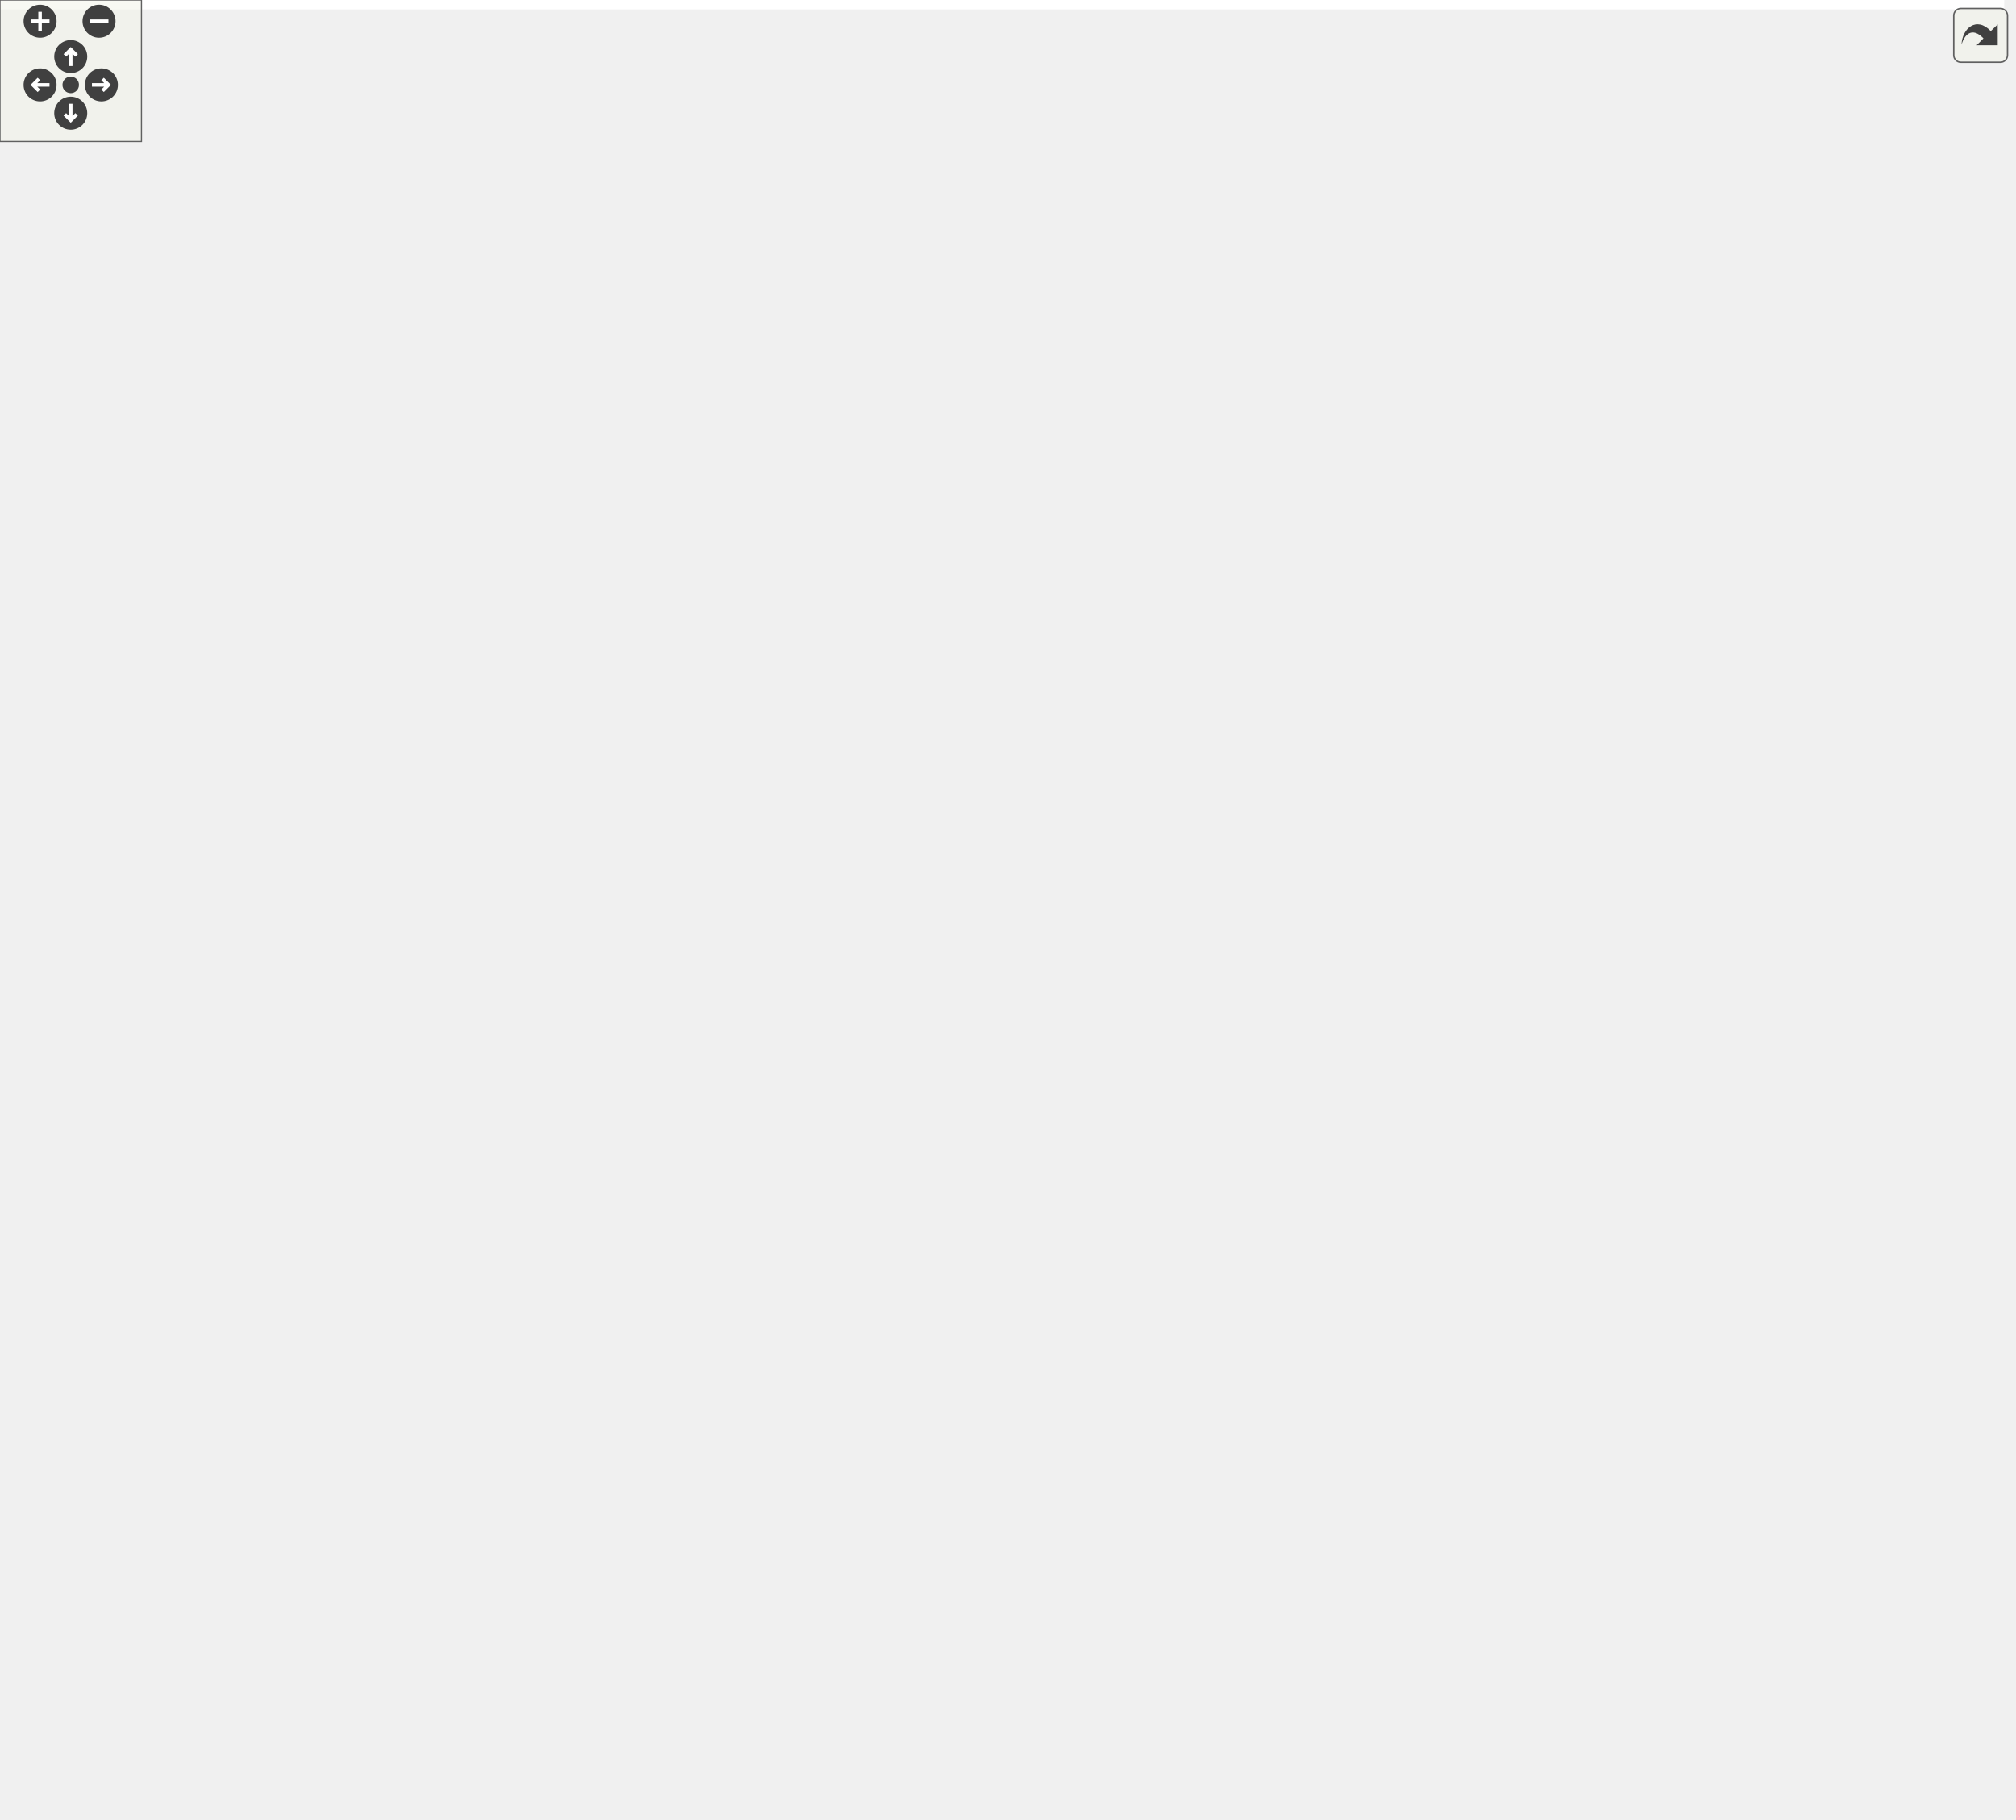
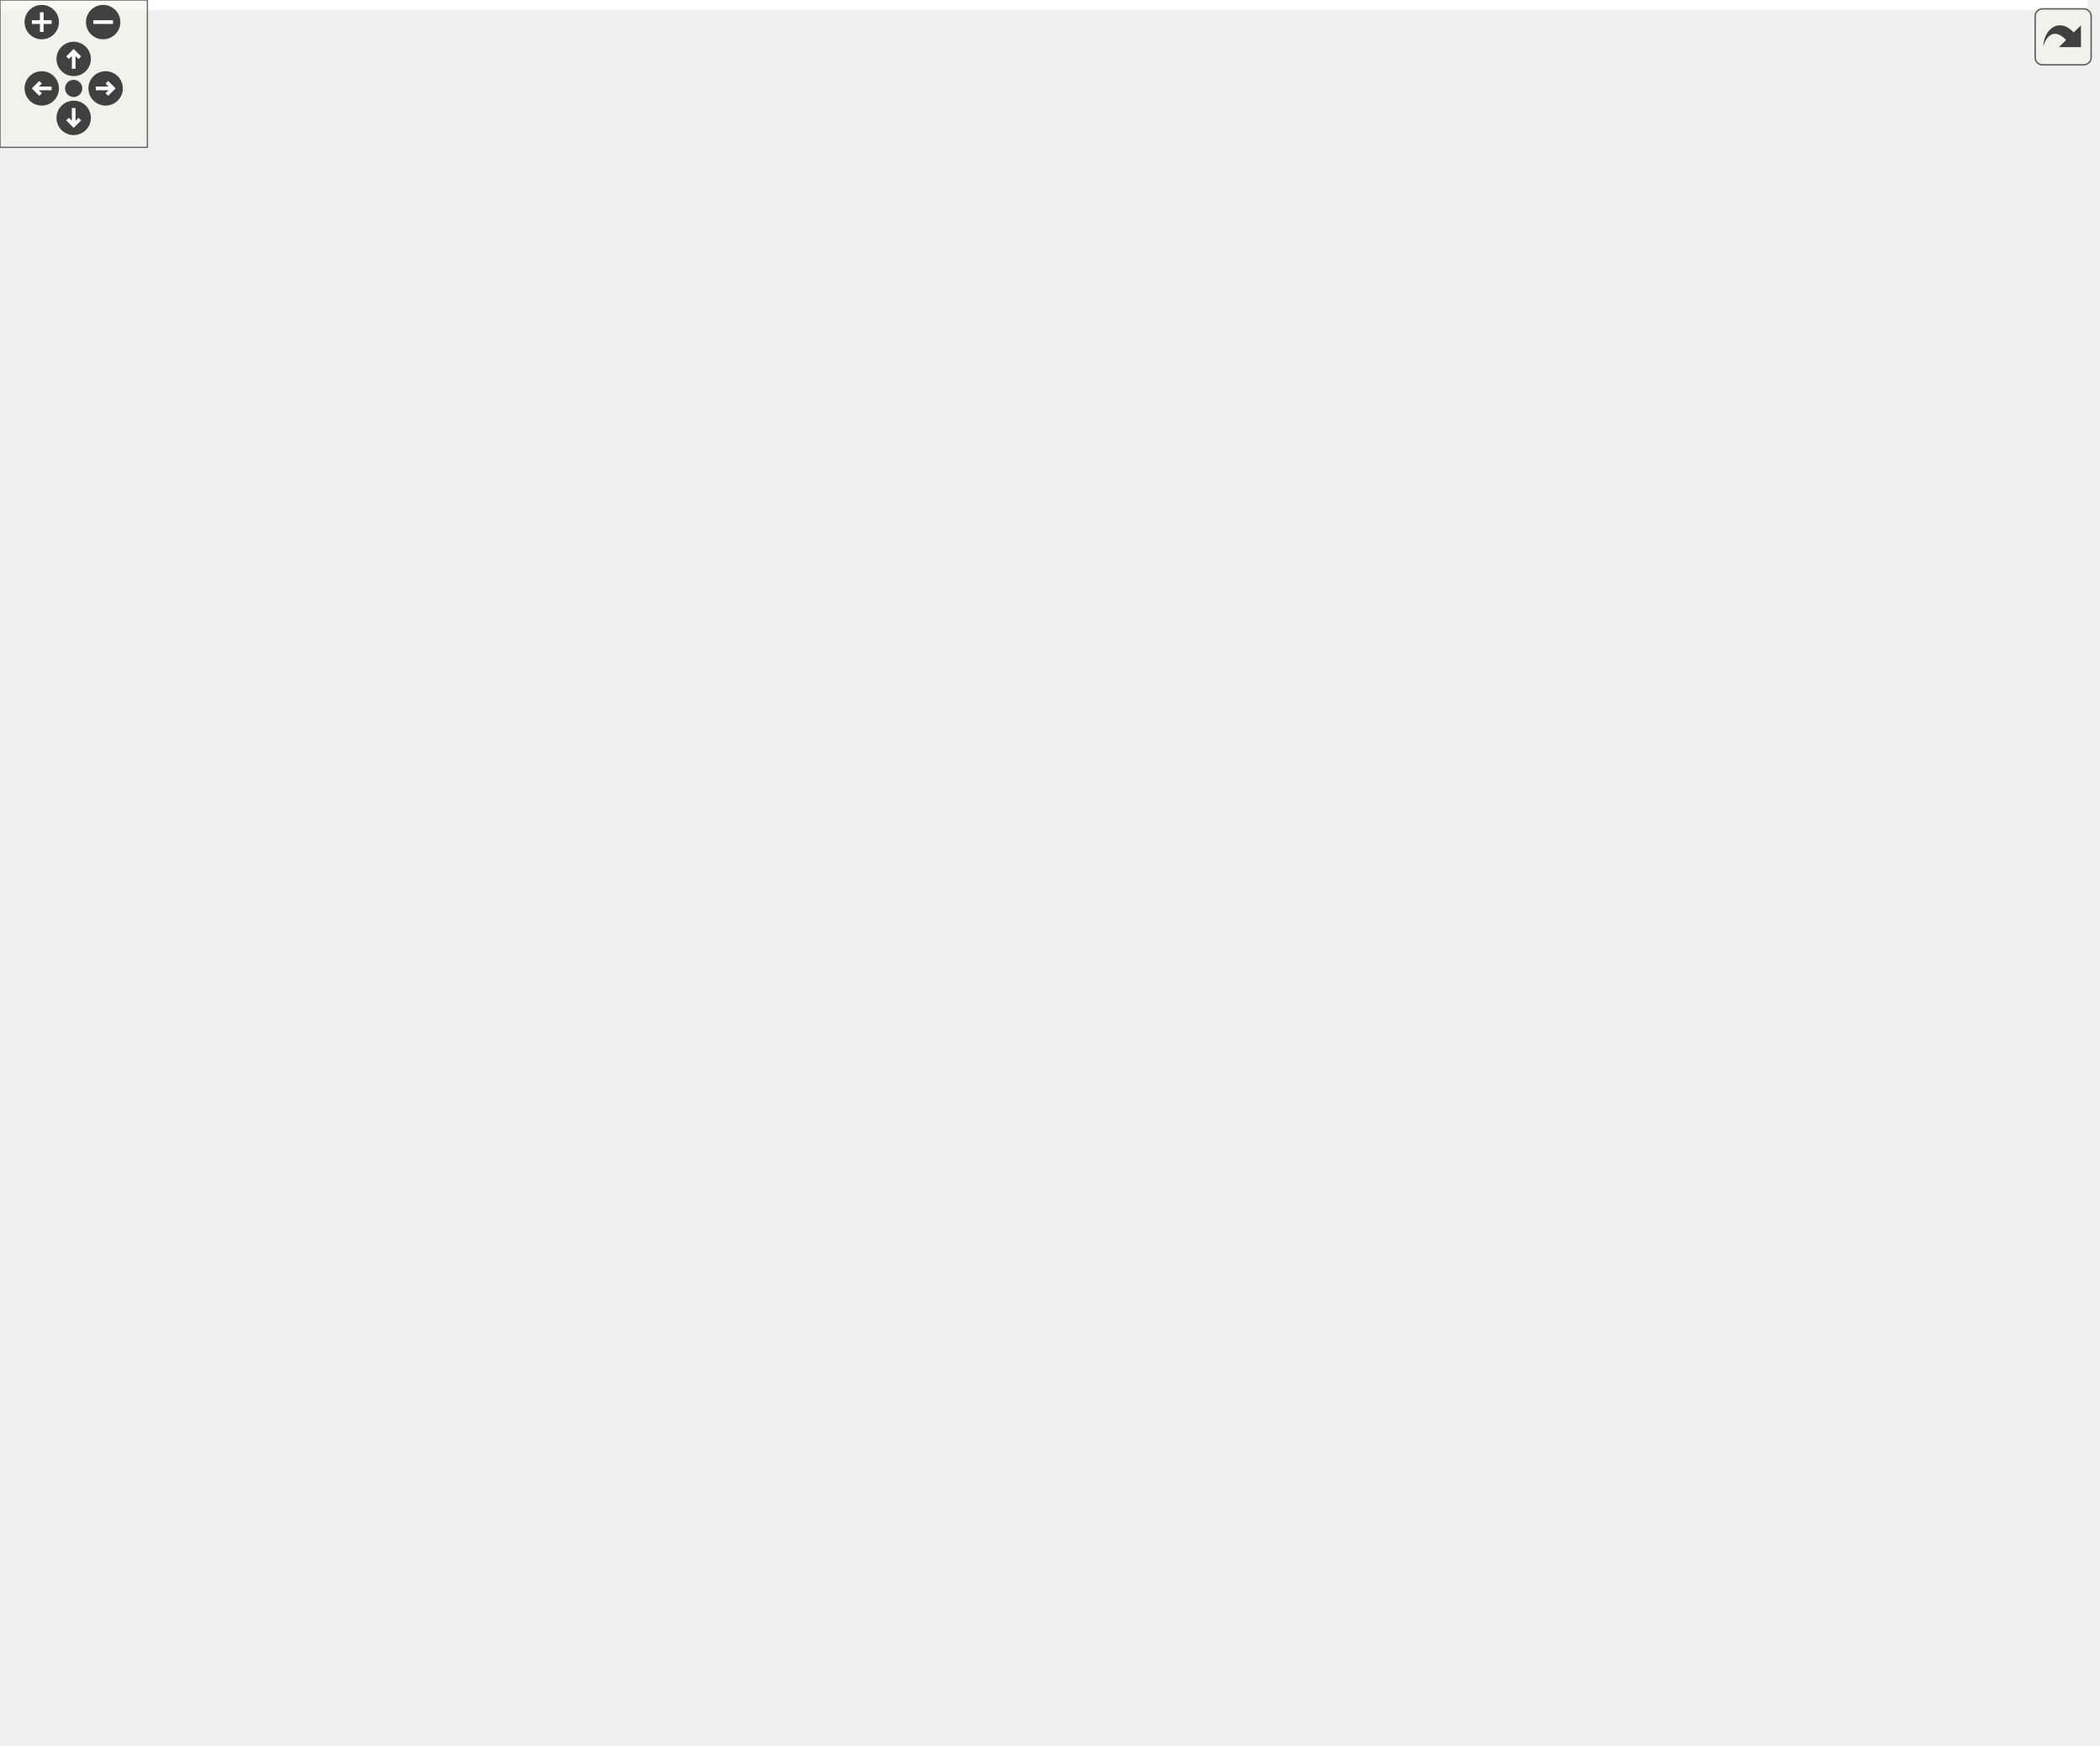
<svg xmlns="http://www.w3.org/2000/svg" xmlns:xlink="http://www.w3.org/1999/xlink" id="main" version="1.1" xml:space="preserve">
  <style type="text/css">
.edge:hover path { stroke: red; }
.edge:hover polygon { stroke: red; fill: red; }
</style>
  <defs>
    <circle id="rim" cx="0" cy="0" r="7" />
    <circle id="rim2" cx="0" cy="0" r="3.5" />
    <g id="zoomPlus">
      <use xlink:href="#rim" fill="#404040">
        <set attributeName="fill" to="#808080" begin="zoomplus.mouseover" end="zoomplus.mouseout" />
      </use>
      <path d="M-4,0h8M0,-4v8" fill="none" stroke="white" stroke-width="1.5" pointer-events="none" />
    </g>
    <g id="zoomMin">
      <use xlink:href="#rim" fill="#404040">
        <set attributeName="fill" to="#808080" begin="zoomminus.mouseover" end="zoomminus.mouseout" />
      </use>
      <path d="M-4,0h8" fill="none" stroke="white" stroke-width="1.5" pointer-events="none" />
    </g>
    <g id="dirArrow">
      <path fill="none" stroke="white" stroke-width="1.5" d="M0,-3.0v7 M-2.5,-0.5L0,-3.0L2.5,-0.5" />
    </g>
    <g id="resetDef">
      <use xlink:href="#rim2" fill="#404040">
        <set attributeName="fill" to="#808080" begin="reset.mouseover" end="reset.mouseout" />
      </use>
    </g>
  </defs>
  <svg id="graph" class="graph">
    <g id="viewport">
-       <polygon fill="white" stroke="transparent" points="-4,4 -4,-711 850,-711 850,4 -4,4" />
+       <polygon fill="white" stroke="transparent" points="-4,4 -4,-650 850,-650 850,4 -4,4" />
      <g id="node1" class="node">
        <g id="a_node1">
          <a xlink:title="Functions needed for advance()">
-             <polygon fill="#bfbfbf" stroke="black" points="0,-485.5 0,-526.5 140,-526.5 140,-485.5 0,-485.5" />
-             <text text-anchor="start" x="8" y="-514.5" font-family="Helvetica,sans-Serif" font-size="10.00">precice::cplscheme</text>
-             <text text-anchor="start" x="8" y="-503.5" font-family="Helvetica,sans-Serif" font-size="10.00">::ParallelCouplingScheme</text>
-             <text text-anchor="middle" x="70" y="-492.5" font-family="Helvetica,sans-Serif" font-size="10.00">::exchangeFirstData</text>
+             <polygon fill="#bfbfbf" stroke="black" points="0,-424.5 0,-465.5 140,-465.5 140,-424.5 0,-424.5" />
+             <text text-anchor="start" x="8" y="-453.5" font-family="Helvetica,sans-Serif" font-size="10.00">precice::cplscheme</text>
+             <text text-anchor="start" x="8" y="-442.5" font-family="Helvetica,sans-Serif" font-size="10.00">::ParallelCouplingScheme</text>
+             <text text-anchor="middle" x="70" y="-431.5" font-family="Helvetica,sans-Serif" font-size="10.00">::exchangeFirstData</text>
          </a>
        </g>
      </g>
      <g id="node2" class="node">
        <g id="a_node2">
          <a xlink:href="classprecice_1_1cplscheme_1_1BaseCouplingScheme.html#af880c679675d59efcf00b0b9fd984f6e" target="_top" xlink:title="Getter for _doesFirstStep.">
-             <polygon fill="white" stroke="black" points="193,-665.5 193,-706.5 321,-706.5 321,-665.5 193,-665.5" />
-             <text text-anchor="start" x="201" y="-694.5" font-family="Helvetica,sans-Serif" font-size="10.00">precice::cplscheme</text>
-             <text text-anchor="start" x="201" y="-683.5" font-family="Helvetica,sans-Serif" font-size="10.00">::BaseCouplingScheme</text>
-             <text text-anchor="middle" x="257" y="-672.5" font-family="Helvetica,sans-Serif" font-size="10.00">::doesFirstStep</text>
+             <polygon fill="white" stroke="black" points="193,-604.5 193,-645.5 321,-645.5 321,-604.5 193,-604.5" />
+             <text text-anchor="start" x="201" y="-633.5" font-family="Helvetica,sans-Serif" font-size="10.00">precice::cplscheme</text>
+             <text text-anchor="start" x="201" y="-622.5" font-family="Helvetica,sans-Serif" font-size="10.00">::BaseCouplingScheme</text>
+             <text text-anchor="middle" x="257" y="-611.5" font-family="Helvetica,sans-Serif" font-size="10.00">::doesFirstStep</text>
          </a>
        </g>
      </g>
      <g id="edge1" class="edge">
-         <path fill="none" stroke="midnightblue" d="M80.4,-526.68C95.94,-558.69 129.9,-620.26 176,-656 178.58,-658 181.31,-659.88 184.14,-661.64" />
-         <polygon fill="midnightblue" stroke="midnightblue" points="182.46,-664.71 192.89,-666.58 185.9,-658.62 182.46,-664.71" />
+         <path fill="none" stroke="midnightblue" d="M80.4,-465.68C95.94,-497.69 129.9,-559.26 176,-595 178.58,-597 181.31,-598.88 184.14,-600.64" />
+         <polygon fill="midnightblue" stroke="midnightblue" points="182.46,-603.71 192.89,-605.58 185.9,-597.62 182.46,-603.71" />
      </g>
      <g id="node3" class="node">
        <g id="a_node3">
          <a xlink:href="classprecice_1_1cplscheme_1_1BiCouplingScheme.html#ae90273efd5e7a1ba0b91b5e09fd971ac" target="_top" xlink:title=" ">
-             <polygon fill="white" stroke="black" points="197,-605.5 197,-646.5 317,-646.5 317,-605.5 197,-605.5" />
-             <text text-anchor="start" x="205" y="-634.5" font-family="Helvetica,sans-Serif" font-size="10.00">precice::cplscheme</text>
-             <text text-anchor="start" x="205" y="-623.5" font-family="Helvetica,sans-Serif" font-size="10.00">::BiCouplingScheme::</text>
-             <text text-anchor="middle" x="257" y="-612.5" font-family="Helvetica,sans-Serif" font-size="10.00">getM2N</text>
+             <polygon fill="white" stroke="black" points="197,-544.5 197,-585.5 317,-585.5 317,-544.5 197,-544.5" />
+             <text text-anchor="start" x="205" y="-573.5" font-family="Helvetica,sans-Serif" font-size="10.00">precice::cplscheme</text>
+             <text text-anchor="start" x="205" y="-562.5" font-family="Helvetica,sans-Serif" font-size="10.00">::BiCouplingScheme::</text>
+             <text text-anchor="middle" x="257" y="-551.5" font-family="Helvetica,sans-Serif" font-size="10.00">getM2N</text>
          </a>
        </g>
      </g>
      <g id="edge2" class="edge">
-         <path fill="none" stroke="midnightblue" d="M90.65,-526.61C110.59,-546.56 143.13,-576.58 176,-596 179.66,-598.16 183.51,-600.22 187.45,-602.17" />
-         <polygon fill="midnightblue" stroke="midnightblue" points="186.25,-605.46 196.79,-606.5 189.19,-599.11 186.25,-605.46" />
+         <path fill="none" stroke="midnightblue" d="M90.65,-465.61C110.59,-485.56 143.13,-515.58 176,-535 179.66,-537.16 183.51,-539.22 187.45,-541.17" />
+         <polygon fill="midnightblue" stroke="midnightblue" points="186.25,-544.46 196.79,-545.5 189.19,-538.11 186.25,-544.46" />
      </g>
      <g id="node4" class="node">
        <g id="a_node4">
          <a xlink:href="classprecice_1_1cplscheme_1_1BiCouplingScheme.html#ab66e411f621d13312e3728404cc42eb8" target="_top" xlink:title="Returns all data to be received.">
-             <polygon fill="white" stroke="black" points="197,-545.5 197,-586.5 317,-586.5 317,-545.5 197,-545.5" />
-             <text text-anchor="start" x="205" y="-574.5" font-family="Helvetica,sans-Serif" font-size="10.00">precice::cplscheme</text>
-             <text text-anchor="start" x="205" y="-563.5" font-family="Helvetica,sans-Serif" font-size="10.00">::BiCouplingScheme::</text>
-             <text text-anchor="middle" x="257" y="-552.5" font-family="Helvetica,sans-Serif" font-size="10.00">getReceiveData</text>
+             <polygon fill="white" stroke="black" points="197,-484.5 197,-525.5 317,-525.5 317,-484.5 197,-484.5" />
+             <text text-anchor="start" x="205" y="-513.5" font-family="Helvetica,sans-Serif" font-size="10.00">precice::cplscheme</text>
+             <text text-anchor="start" x="205" y="-502.5" font-family="Helvetica,sans-Serif" font-size="10.00">::BiCouplingScheme::</text>
+             <text text-anchor="middle" x="257" y="-491.5" font-family="Helvetica,sans-Serif" font-size="10.00">getReceiveData</text>
          </a>
        </g>
      </g>
      <g id="edge3" class="edge">
-         <path fill="none" stroke="midnightblue" d="M134.41,-526.56C151.28,-532.04 169.6,-537.98 186.77,-543.55" />
-         <polygon fill="midnightblue" stroke="midnightblue" points="186.13,-547.02 196.72,-546.78 188.29,-540.36 186.13,-547.02" />
+         <path fill="none" stroke="midnightblue" d="M134.41,-465.56C151.28,-471.04 169.6,-476.98 186.77,-482.55" />
+         <polygon fill="midnightblue" stroke="midnightblue" points="186.13,-486.02 196.72,-485.78 188.29,-479.36 186.13,-486.02" />
      </g>
      <g id="node5" class="node">
        <g id="a_node5">
          <a xlink:href="classprecice_1_1cplscheme_1_1BiCouplingScheme.html#a53be61eb89bfff98ada4a33c3ba00545" target="_top" xlink:title="Returns all data to be sent.">
-             <polygon fill="white" stroke="black" points="197,-485.5 197,-526.5 317,-526.5 317,-485.5 197,-485.5" />
-             <text text-anchor="start" x="205" y="-514.5" font-family="Helvetica,sans-Serif" font-size="10.00">precice::cplscheme</text>
-             <text text-anchor="start" x="205" y="-503.5" font-family="Helvetica,sans-Serif" font-size="10.00">::BiCouplingScheme::</text>
-             <text text-anchor="middle" x="257" y="-492.5" font-family="Helvetica,sans-Serif" font-size="10.00">getSendData</text>
+             <polygon fill="white" stroke="black" points="197,-424.5 197,-465.5 317,-465.5 317,-424.5 197,-424.5" />
+             <text text-anchor="start" x="205" y="-453.5" font-family="Helvetica,sans-Serif" font-size="10.00">precice::cplscheme</text>
+             <text text-anchor="start" x="205" y="-442.5" font-family="Helvetica,sans-Serif" font-size="10.00">::BiCouplingScheme::</text>
+             <text text-anchor="middle" x="257" y="-431.5" font-family="Helvetica,sans-Serif" font-size="10.00">getSendData</text>
          </a>
        </g>
      </g>
      <g id="edge4" class="edge">
-         <path fill="none" stroke="midnightblue" d="M140.15,-506C155.33,-506 171.4,-506 186.59,-506" />
-         <polygon fill="midnightblue" stroke="midnightblue" points="186.94,-509.5 196.94,-506 186.94,-502.5 186.94,-509.5" />
+         <path fill="none" stroke="midnightblue" d="M140.15,-445C155.33,-445 171.4,-445 186.59,-445" />
+         <polygon fill="midnightblue" stroke="midnightblue" points="186.94,-448.5 196.94,-445 186.94,-441.5 186.94,-448.5" />
      </g>
      <g id="node6" class="node">
        <g id="a_node6">
          <a xlink:href="classprecice_1_1cplscheme_1_1BaseCouplingScheme.html#a3153d22622f9abe534cef5fb0fb299dc" target="_top" xlink:title="Used to set flag after data has been received using receiveData().">
-             <polygon fill="white" stroke="black" points="176,-425.5 176,-466.5 338,-466.5 338,-425.5 176,-425.5" />
-             <text text-anchor="start" x="184" y="-454.5" font-family="Helvetica,sans-Serif" font-size="10.00">precice::cplscheme</text>
-             <text text-anchor="start" x="184" y="-443.5" font-family="Helvetica,sans-Serif" font-size="10.00">::BaseCouplingScheme</text>
-             <text text-anchor="middle" x="257" y="-432.5" font-family="Helvetica,sans-Serif" font-size="10.00">::notifyDataHasBeenReceived</text>
+             <polygon fill="white" stroke="black" points="176,-364.5 176,-405.5 338,-405.5 338,-364.5 176,-364.5" />
+             <text text-anchor="start" x="184" y="-393.5" font-family="Helvetica,sans-Serif" font-size="10.00">precice::cplscheme</text>
+             <text text-anchor="start" x="184" y="-382.5" font-family="Helvetica,sans-Serif" font-size="10.00">::BaseCouplingScheme</text>
+             <text text-anchor="middle" x="257" y="-371.5" font-family="Helvetica,sans-Serif" font-size="10.00">::notifyDataHasBeenReceived</text>
          </a>
        </g>
      </g>
      <g id="edge5" class="edge">
-         <path fill="none" stroke="midnightblue" d="M134.41,-485.44C150,-480.38 166.82,-474.92 182.83,-469.73" />
-         <polygon fill="midnightblue" stroke="midnightblue" points="184.24,-472.95 192.68,-466.54 182.08,-466.29 184.24,-472.95" />
+         <path fill="none" stroke="midnightblue" d="M134.41,-424.44C150,-419.38 166.82,-413.92 182.83,-408.73" />
+         <polygon fill="midnightblue" stroke="midnightblue" points="184.24,-411.95 192.68,-405.54 182.08,-405.29 184.24,-411.95" />
      </g>
      <g id="node7" class="node">
        <g id="a_node7">
          <a xlink:href="classprecice_1_1cplscheme_1_1BaseCouplingScheme.html#af690c8d4e0f11e52fc7b9ca1fe098229" target="_top" xlink:title="Receives data receiveDataIDs given in mapCouplingData with communication.">
-             <polygon fill="white" stroke="black" points="193,-145.5 193,-186.5 321,-186.5 321,-145.5 193,-145.5" />
-             <text text-anchor="start" x="201" y="-174.5" font-family="Helvetica,sans-Serif" font-size="10.00">precice::cplscheme</text>
-             <text text-anchor="start" x="201" y="-163.5" font-family="Helvetica,sans-Serif" font-size="10.00">::BaseCouplingScheme</text>
-             <text text-anchor="middle" x="257" y="-152.5" font-family="Helvetica,sans-Serif" font-size="10.00">::receiveData</text>
+             <polygon fill="white" stroke="black" points="193,-304.5 193,-345.5 321,-345.5 321,-304.5 193,-304.5" />
+             <text text-anchor="start" x="201" y="-333.5" font-family="Helvetica,sans-Serif" font-size="10.00">precice::cplscheme</text>
+             <text text-anchor="start" x="201" y="-322.5" font-family="Helvetica,sans-Serif" font-size="10.00">::BaseCouplingScheme</text>
+             <text text-anchor="middle" x="257" y="-311.5" font-family="Helvetica,sans-Serif" font-size="10.00">::receiveData</text>
          </a>
        </g>
      </g>
      <g id="edge6" class="edge">
-         <path fill="none" stroke="midnightblue" d="M82.16,-485.5C113.64,-427.63 203.28,-262.89 240.01,-195.39" />
-         <polygon fill="midnightblue" stroke="midnightblue" points="243.12,-196.99 244.83,-186.53 236.98,-193.64 243.12,-196.99" />
-       </g>
-       <g id="node14" class="node">
-         <g id="a_node14">
+         <path fill="none" stroke="midnightblue" d="M90.65,-424.39C110.59,-404.44 143.13,-374.42 176,-355 178.96,-353.25 182.05,-351.57 185.2,-349.96" />
+         <polygon fill="midnightblue" stroke="midnightblue" points="186.75,-353.1 194.26,-345.62 183.73,-346.79 186.75,-353.1" />
+       </g>
+       <g id="node13" class="node">
+         <g id="a_node13">
          <a xlink:href="classprecice_1_1cplscheme_1_1BaseCouplingScheme.html#a3aa71af66bf740fa8d9182b47db7dac3" target="_top" xlink:title="Sends data sendDataIDs given in mapCouplingData with communication.">
-             <polygon fill="white" stroke="black" points="193,-365.5 193,-406.5 321,-406.5 321,-365.5 193,-365.5" />
-             <text text-anchor="start" x="201" y="-394.5" font-family="Helvetica,sans-Serif" font-size="10.00">precice::cplscheme</text>
-             <text text-anchor="start" x="201" y="-383.5" font-family="Helvetica,sans-Serif" font-size="10.00">::BaseCouplingScheme</text>
-             <text text-anchor="middle" x="257" y="-372.5" font-family="Helvetica,sans-Serif" font-size="10.00">::sendData</text>
-           </a>
-         </g>
-       </g>
-       <g id="edge15" class="edge">
-         <path fill="none" stroke="midnightblue" d="M90.65,-485.39C110.59,-465.44 143.13,-435.42 176,-416 178.96,-414.25 182.05,-412.57 185.2,-410.96" />
-         <polygon fill="midnightblue" stroke="midnightblue" points="186.75,-414.1 194.26,-406.62 183.73,-407.79 186.75,-414.1" />
+             <polygon fill="white" stroke="black" points="193,-109.5 193,-150.5 321,-150.5 321,-109.5 193,-109.5" />
+             <text text-anchor="start" x="201" y="-138.5" font-family="Helvetica,sans-Serif" font-size="10.00">precice::cplscheme</text>
+             <text text-anchor="start" x="201" y="-127.5" font-family="Helvetica,sans-Serif" font-size="10.00">::BaseCouplingScheme</text>
+             <text text-anchor="middle" x="257" y="-116.5" font-family="Helvetica,sans-Serif" font-size="10.00">::sendData</text>
+           </a>
+         </g>
+       </g>
+       <g id="edge14" class="edge">
+         <path fill="none" stroke="midnightblue" d="M83.14,-424.33C115.09,-369.93 201.6,-222.62 238.71,-159.44" />
+         <polygon fill="midnightblue" stroke="midnightblue" points="241.77,-161.14 243.82,-150.74 235.73,-157.59 241.77,-161.14" />
      </g>
      <g id="node8" class="node">
        <g id="a_node8">
          <a xlink:href="namespaceprecice_1_1detail.html#adede399b4b92eea01face616a0cc7051" target="_top" xlink:title=" ">
-             <polygon fill="white" stroke="black" points="733,-327.5 733,-346.5 846,-346.5 846,-327.5 733,-327.5" />
-             <text text-anchor="middle" x="789.5" y="-334.5" font-family="Helvetica,sans-Serif" font-size="10.00">precice::detail::data</text>
+             <polygon fill="white" stroke="black" points="733,-278.5 733,-297.5 846,-297.5 846,-278.5 733,-278.5" />
+             <text text-anchor="middle" x="789.5" y="-285.5" font-family="Helvetica,sans-Serif" font-size="10.00">precice::detail::data</text>
          </a>
        </g>
      </g>
      <g id="edge7" class="edge">
-         <path fill="none" stroke="midnightblue" d="M321.02,-171.07C434.62,-180.61 664.96,-201.88 697,-220 737.4,-242.85 766.23,-291.41 779.78,-318.23" />
-         <polygon fill="midnightblue" stroke="midnightblue" points="776.69,-319.89 784.22,-327.35 782.99,-316.82 776.69,-319.89" />
+         <path fill="none" stroke="midnightblue" d="M321.06,-344.49C327.05,-347.55 332.82,-351.04 338,-355 359.75,-371.63 349.63,-392.52 374,-405 501.89,-470.51 568.59,-455.48 697,-391 734.57,-372.13 763.69,-330.61 778.25,-306.45" />
+         <polygon fill="midnightblue" stroke="midnightblue" points="781.42,-307.95 783.42,-297.55 775.37,-304.43 781.42,-307.95" />
      </g>
      <g id="node9" class="node">
        <g id="a_node9">
          <a xlink:href="classprecice_1_1com_1_1serialize_1_1SerializedStamples.html#a914cc916961f26874b078f45ce01e6f5" target="_top" xlink:title="Create SerializedStamples with allocated buffers according to size of CouplingData.">
-             <polygon fill="white" stroke="black" points="377.5,-219 377.5,-249 531.5,-249 531.5,-219 377.5,-219" />
-             <text text-anchor="start" x="385.5" y="-237" font-family="Helvetica,sans-Serif" font-size="10.00">precice::com::serialize</text>
-             <text text-anchor="middle" x="454.5" y="-226" font-family="Helvetica,sans-Serif" font-size="10.00">::SerializedStamples::empty</text>
+             <polygon fill="white" stroke="black" points="377.5,-365 377.5,-395 531.5,-395 531.5,-365 377.5,-365" />
+             <text text-anchor="start" x="385.5" y="-383" font-family="Helvetica,sans-Serif" font-size="10.00">precice::com::serialize</text>
+             <text text-anchor="middle" x="454.5" y="-372" font-family="Helvetica,sans-Serif" font-size="10.00">::SerializedStamples::empty</text>
          </a>
        </g>
      </g>
      <g id="edge8" class="edge">
-         <path fill="none" stroke="midnightblue" d="M317.19,-186.59C343.79,-195.84 374.94,-206.68 400.74,-215.65" />
-         <polygon fill="midnightblue" stroke="midnightblue" points="399.75,-219.01 410.35,-218.99 402.05,-212.4 399.75,-219.01" />
+         <path fill="none" stroke="midnightblue" d="M321.2,-342.78C343.36,-349.01 368.23,-356.01 390.38,-362.24" />
+         <polygon fill="midnightblue" stroke="midnightblue" points="389.45,-365.62 400.02,-364.95 391.34,-358.88 389.45,-365.62" />
      </g>
      <g id="node11" class="node">
        <g id="a_node11">
-           <a xlink:href="classprecice_1_1cplscheme_1_1BaseCouplingScheme.html#a6c37c619f364581226635cdca7d39e4b" target="_top" xlink:title="getter for _time">
-             <polygon fill="white" stroke="black" points="390.5,-60.5 390.5,-101.5 518.5,-101.5 518.5,-60.5 390.5,-60.5" />
-             <text text-anchor="start" x="398.5" y="-89.5" font-family="Helvetica,sans-Serif" font-size="10.00">precice::cplscheme</text>
-             <text text-anchor="start" x="398.5" y="-78.5" font-family="Helvetica,sans-Serif" font-size="10.00">::BaseCouplingScheme</text>
-             <text text-anchor="middle" x="454.5" y="-67.5" font-family="Helvetica,sans-Serif" font-size="10.00">::getTime</text>
+           <a xlink:href="classprecice_1_1cplscheme_1_1BaseCouplingScheme.html#a83379ed90469cb7710fff88ff52269ac" target="_top" xlink:title=" ">
+             <polygon fill="white" stroke="black" points="374,-304.5 374,-345.5 535,-345.5 535,-304.5 374,-304.5" />
+             <text text-anchor="start" x="382" y="-333.5" font-family="Helvetica,sans-Serif" font-size="10.00">precice::cplscheme</text>
+             <text text-anchor="start" x="382" y="-322.5" font-family="Helvetica,sans-Serif" font-size="10.00">::BaseCouplingScheme</text>
+             <text text-anchor="middle" x="454.5" y="-311.5" font-family="Helvetica,sans-Serif" font-size="10.00">::receiveNumberOfTimeSteps</text>
          </a>
        </g>
      </g>
      <g id="edge12" class="edge">
-         <path fill="none" stroke="midnightblue" d="M299.24,-145.44C321.23,-134.73 348.87,-121.68 374,-111 378.43,-109.12 383.03,-107.22 387.68,-105.36" />
-         <polygon fill="midnightblue" stroke="midnightblue" points="389.23,-108.51 397.24,-101.57 386.66,-102 389.23,-108.51" />
+         <path fill="none" stroke="midnightblue" d="M321.2,-325C334.67,-325 349.14,-325 363.39,-325" />
+         <polygon fill="midnightblue" stroke="midnightblue" points="363.71,-328.5 373.71,-325 363.71,-321.5 363.71,-328.5" />
      </g>
      <g id="node12" class="node">
        <g id="a_node12">
-           <a xlink:href="classprecice_1_1cplscheme_1_1BaseCouplingScheme.html#a83379ed90469cb7710fff88ff52269ac" target="_top" xlink:title=" ">
-             <polygon fill="white" stroke="black" points="374,-0.5 374,-41.5 535,-41.5 535,-0.5 374,-0.5" />
-             <text text-anchor="start" x="382" y="-29.5" font-family="Helvetica,sans-Serif" font-size="10.00">precice::cplscheme</text>
-             <text text-anchor="start" x="382" y="-18.5" font-family="Helvetica,sans-Serif" font-size="10.00">::BaseCouplingScheme</text>
-             <text text-anchor="middle" x="454.5" y="-7.5" font-family="Helvetica,sans-Serif" font-size="10.00">::receiveNumberOfTimeSteps</text>
+           <a xlink:href="classprecice_1_1cplscheme_1_1BaseCouplingScheme.html#a700bef351e463eb84836538fd91f16b3" target="_top" xlink:title=" ">
+             <polygon fill="white" stroke="black" points="390.5,-244.5 390.5,-285.5 518.5,-285.5 518.5,-244.5 390.5,-244.5" />
+             <text text-anchor="start" x="398.5" y="-273.5" font-family="Helvetica,sans-Serif" font-size="10.00">precice::cplscheme</text>
+             <text text-anchor="start" x="398.5" y="-262.5" font-family="Helvetica,sans-Serif" font-size="10.00">::BaseCouplingScheme</text>
+             <text text-anchor="middle" x="454.5" y="-251.5" font-family="Helvetica,sans-Serif" font-size="10.00">::receiveTimes</text>
          </a>
        </g>
      </g>
      <g id="edge13" class="edge">
-         <path fill="none" stroke="midnightblue" d="M274.02,-145.49C294.7,-120.21 332.96,-77.36 374,-51 376.59,-49.34 379.28,-47.75 382.04,-46.23" />
-         <polygon fill="midnightblue" stroke="midnightblue" points="383.75,-49.29 391.06,-41.63 380.56,-43.06 383.75,-49.29" />
-       </g>
-       <g id="node13" class="node">
-         <g id="a_node13">
-           <a xlink:href="classprecice_1_1cplscheme_1_1BaseCouplingScheme.html#a700bef351e463eb84836538fd91f16b3" target="_top" xlink:title=" ">
-             <polygon fill="white" stroke="black" points="390.5,-120.5 390.5,-161.5 518.5,-161.5 518.5,-120.5 390.5,-120.5" />
-             <text text-anchor="start" x="398.5" y="-149.5" font-family="Helvetica,sans-Serif" font-size="10.00">precice::cplscheme</text>
-             <text text-anchor="start" x="398.5" y="-138.5" font-family="Helvetica,sans-Serif" font-size="10.00">::BaseCouplingScheme</text>
-             <text text-anchor="middle" x="454.5" y="-127.5" font-family="Helvetica,sans-Serif" font-size="10.00">::receiveTimes</text>
-           </a>
-         </g>
-       </g>
-       <g id="edge14" class="edge">
-         <path fill="none" stroke="midnightblue" d="M321.2,-157.92C340.01,-155.51 360.78,-152.86 380.18,-150.38" />
-         <polygon fill="midnightblue" stroke="midnightblue" points="380.7,-153.84 390.18,-149.1 379.82,-146.89 380.7,-153.84" />
+         <path fill="none" stroke="midnightblue" d="M321.2,-305.6C340.1,-299.8 360.97,-293.4 380.45,-287.42" />
+         <polygon fill="midnightblue" stroke="midnightblue" points="381.65,-290.71 390.18,-284.43 379.59,-284.02 381.65,-290.71" />
      </g>
      <g id="edge11" class="edge">
-         <path fill="none" stroke="midnightblue" d="M531.6,-224.63C580.82,-221.76 645.14,-224.12 697,-247 731.96,-262.42 761.15,-297.57 776.6,-319.1" />
-         <polygon fill="midnightblue" stroke="midnightblue" points="773.78,-321.17 782.36,-327.39 779.53,-317.18 773.78,-321.17" />
+         <path fill="none" stroke="midnightblue" d="M531.66,-388.26C580.62,-390.62 644.62,-388.1 697,-367 729.41,-353.94 758.37,-324.45 774.65,-305.43" />
+         <polygon fill="midnightblue" stroke="midnightblue" points="777.52,-307.45 781.21,-297.52 772.13,-302.98 777.52,-307.45" />
      </g>
      <g id="node10" class="node">
        <g id="a_node10">
          <a xlink:href="classprecice_1_1com_1_1serialize_1_1SerializedStamples.html#a766834ff07b9fc24a575a98c2fc8c382" target="_top" xlink:title=" ">
-             <polygon fill="white" stroke="black" points="571,-256.5 571,-297.5 697,-297.5 697,-256.5 571,-256.5" />
-             <text text-anchor="start" x="579" y="-285.5" font-family="Helvetica,sans-Serif" font-size="10.00">precice::com::serialize</text>
-             <text text-anchor="start" x="579" y="-274.5" font-family="Helvetica,sans-Serif" font-size="10.00">::SerializedStamples::</text>
-             <text text-anchor="middle" x="634" y="-263.5" font-family="Helvetica,sans-Serif" font-size="10.00">allocate</text>
-           </a>
-         </g>
-       </g>
-       <g id="edge9" class="edge">
-         <path fill="none" stroke="midnightblue" d="M517.58,-249.04C531.63,-252.44 546.67,-256.09 561.09,-259.58" />
-         <polygon fill="midnightblue" stroke="midnightblue" points="560.41,-263.02 570.95,-261.97 562.06,-256.21 560.41,-263.02" />
-       </g>
-       <g id="edge10" class="edge">
-         <path fill="none" stroke="midnightblue" d="M687.83,-297.65C709.93,-306.29 734.99,-316.08 754.57,-323.74" />
-         <polygon fill="midnightblue" stroke="midnightblue" points="753.4,-327.04 763.98,-327.42 755.94,-320.52 753.4,-327.04" />
-       </g>
-       <g id="edge16" class="edge">
-         <path fill="none" stroke="midnightblue" d="M319.93,-406.54C424.76,-439.77 632.1,-498.39 697,-465 741.57,-442.08 769.25,-386.27 781.36,-356.48" />
-         <polygon fill="midnightblue" stroke="midnightblue" points="784.76,-357.38 785.12,-346.8 778.24,-354.85 784.76,-357.38" />
-       </g>
-       <g id="node15" class="node">
-         <g id="a_node15">
-           <a xlink:href="classprecice_1_1cplscheme_1_1BaseCouplingScheme.html#aab81f5f3857872a22d82f871248d4371" target="_top" xlink:title=" ">
-             <polygon fill="white" stroke="black" points="380.5,-305.5 380.5,-346.5 528.5,-346.5 528.5,-305.5 380.5,-305.5" />
-             <text text-anchor="start" x="388.5" y="-334.5" font-family="Helvetica,sans-Serif" font-size="10.00">precice::cplscheme</text>
-             <text text-anchor="start" x="388.5" y="-323.5" font-family="Helvetica,sans-Serif" font-size="10.00">::BaseCouplingScheme</text>
-             <text text-anchor="middle" x="454.5" y="-312.5" font-family="Helvetica,sans-Serif" font-size="10.00">::sendNumberOfTimeSteps</text>
-           </a>
-         </g>
-       </g>
-       <g id="edge17" class="edge">
-         <path fill="none" stroke="midnightblue" d="M321.2,-366.6C338.89,-361.18 358.3,-355.22 376.68,-349.58" />
-         <polygon fill="midnightblue" stroke="midnightblue" points="377.94,-352.85 386.47,-346.57 375.89,-346.16 377.94,-352.85" />
-       </g>
-       <g id="node16" class="node">
-         <g id="a_node16">
-           <a xlink:href="classprecice_1_1cplscheme_1_1BaseCouplingScheme.html#ad50465f4541de9580e627400d7e39f4f" target="_top" xlink:title=" ">
-             <polygon fill="white" stroke="black" points="390.5,-512.5 390.5,-553.5 518.5,-553.5 518.5,-512.5 390.5,-512.5" />
-             <text text-anchor="start" x="398.5" y="-541.5" font-family="Helvetica,sans-Serif" font-size="10.00">precice::cplscheme</text>
-             <text text-anchor="start" x="398.5" y="-530.5" font-family="Helvetica,sans-Serif" font-size="10.00">::BaseCouplingScheme</text>
-             <text text-anchor="middle" x="454.5" y="-519.5" font-family="Helvetica,sans-Serif" font-size="10.00">::sendTimes</text>
-           </a>
-         </g>
-       </g>
-       <g id="edge18" class="edge">
-         <path fill="none" stroke="midnightblue" d="M321.18,-403.97C327.29,-407.34 333.04,-411.31 338,-416 366.91,-443.36 345.87,-469.84 374,-498 377.2,-501.21 380.75,-504.14 384.52,-506.83" />
-         <polygon fill="midnightblue" stroke="midnightblue" points="382.76,-509.86 393.07,-512.31 386.54,-503.97 382.76,-509.86" />
-       </g>
-       <g id="node17" class="node">
-         <g id="a_node17">
-           <a xlink:href="classprecice_1_1com_1_1serialize_1_1SerializedStamples.html#acefbea8c1c6ff8ca9f647ebf37348513" target="_top" xlink:title="Serializes a given CouplingData into SerializedStamples.">
-             <polygon fill="white" stroke="black" points="391.5,-365.5 391.5,-406.5 517.5,-406.5 517.5,-365.5 391.5,-365.5" />
-             <text text-anchor="start" x="399.5" y="-394.5" font-family="Helvetica,sans-Serif" font-size="10.00">precice::com::serialize</text>
-             <text text-anchor="start" x="399.5" y="-383.5" font-family="Helvetica,sans-Serif" font-size="10.00">::SerializedStamples::</text>
-             <text text-anchor="middle" x="454.5" y="-372.5" font-family="Helvetica,sans-Serif" font-size="10.00">serialize</text>
-           </a>
-         </g>
-       </g>
-       <g id="edge19" class="edge">
-         <path fill="none" stroke="midnightblue" d="M321.2,-386C340.3,-386 361.41,-386 381.06,-386" />
-         <polygon fill="midnightblue" stroke="midnightblue" points="381.18,-389.5 391.18,-386 381.18,-382.5 381.18,-389.5" />
-       </g>
-       <g id="edge21" class="edge">
-         <path fill="none" stroke="midnightblue" d="M517.6,-385.17C566.71,-383.54 636.79,-379.06 697,-367 716.59,-363.08 737.84,-356.27 754.92,-350.14" />
-         <polygon fill="midnightblue" stroke="midnightblue" points="756.28,-353.37 764.46,-346.63 753.86,-346.8 756.28,-353.37" />
-       </g>
-       <g id="edge20" class="edge">
-         <path fill="none" stroke="midnightblue" d="M517.72,-366.63C523.83,-363.54 529.71,-360.01 535,-356 556.53,-339.67 550.23,-324.28 571,-307 572.55,-305.71 574.17,-304.46 575.83,-303.25" />
-         <polygon fill="midnightblue" stroke="midnightblue" points="578.08,-305.96 584.5,-297.53 574.23,-300.11 578.08,-305.96" />
-       </g>
-       <g id="node18" class="node">
-         <g id="a_node18">
-           <a xlink:href="classprecice_1_1com_1_1serialize_1_1SerializedStamples.html#aa94dbbe6f68c1dc4f14fb132df8ab796" target="_top" xlink:title="Serialize gradients from timeStepsStorage of data into _gradients.">
            <polygon fill="white" stroke="black" points="571,-316.5 571,-357.5 697,-357.5 697,-316.5 571,-316.5" />
            <text text-anchor="start" x="579" y="-345.5" font-family="Helvetica,sans-Serif" font-size="10.00">precice::com::serialize</text>
            <text text-anchor="start" x="579" y="-334.5" font-family="Helvetica,sans-Serif" font-size="10.00">::SerializedStamples::</text>
-             <text text-anchor="middle" x="634" y="-323.5" font-family="Helvetica,sans-Serif" font-size="10.00">serializeGradients</text>
-           </a>
-         </g>
+             <text text-anchor="middle" x="634" y="-323.5" font-family="Helvetica,sans-Serif" font-size="10.00">allocate</text>
+           </a>
+         </g>
+       </g>
+       <g id="edge9" class="edge">
+         <path fill="none" stroke="midnightblue" d="M517.58,-364.96C531.63,-361.56 546.67,-357.91 561.09,-354.42" />
+         <polygon fill="midnightblue" stroke="midnightblue" points="562.06,-357.79 570.95,-352.03 560.41,-350.98 562.06,-357.79" />
+       </g>
+       <g id="edge10" class="edge">
+         <path fill="none" stroke="midnightblue" d="M697.43,-317.07C714.73,-311.55 733.03,-305.71 748.65,-300.72" />
+         <polygon fill="midnightblue" stroke="midnightblue" points="750.03,-303.95 758.49,-297.58 747.9,-297.29 750.03,-303.95" />
+       </g>
+       <g id="edge15" class="edge">
+         <path fill="none" stroke="midnightblue" d="M321.27,-125.82C427.11,-119.96 634.63,-113.62 697,-149 743.76,-175.52 770.88,-236.92 782.21,-268.48" />
+         <polygon fill="midnightblue" stroke="midnightblue" points="779.02,-269.97 785.57,-278.3 785.65,-267.7 779.02,-269.97" />
+       </g>
+       <g id="node14" class="node">
+         <g id="a_node14">
+           <a xlink:href="classprecice_1_1cplscheme_1_1BaseCouplingScheme.html#aab81f5f3857872a22d82f871248d4371" target="_top" xlink:title=" ">
+             <polygon fill="white" stroke="black" points="380.5,-60.5 380.5,-101.5 528.5,-101.5 528.5,-60.5 380.5,-60.5" />
+             <text text-anchor="start" x="388.5" y="-89.5" font-family="Helvetica,sans-Serif" font-size="10.00">precice::cplscheme</text>
+             <text text-anchor="start" x="388.5" y="-78.5" font-family="Helvetica,sans-Serif" font-size="10.00">::BaseCouplingScheme</text>
+             <text text-anchor="middle" x="454.5" y="-67.5" font-family="Helvetica,sans-Serif" font-size="10.00">::sendNumberOfTimeSteps</text>
+           </a>
+         </g>
+       </g>
+       <g id="edge16" class="edge">
+         <path fill="none" stroke="midnightblue" d="M321.2,-114.16C336.82,-110.25 353.78,-105.99 370.19,-101.88" />
+         <polygon fill="midnightblue" stroke="midnightblue" points="371.46,-105.17 380.31,-99.34 369.76,-98.38 371.46,-105.17" />
+       </g>
+       <g id="node15" class="node">
+         <g id="a_node15">
+           <a xlink:href="classprecice_1_1cplscheme_1_1BaseCouplingScheme.html#ad50465f4541de9580e627400d7e39f4f" target="_top" xlink:title=" ">
+             <polygon fill="white" stroke="black" points="390.5,-0.5 390.5,-41.5 518.5,-41.5 518.5,-0.5 390.5,-0.5" />
+             <text text-anchor="start" x="398.5" y="-29.5" font-family="Helvetica,sans-Serif" font-size="10.00">precice::cplscheme</text>
+             <text text-anchor="start" x="398.5" y="-18.5" font-family="Helvetica,sans-Serif" font-size="10.00">::BaseCouplingScheme</text>
+             <text text-anchor="middle" x="454.5" y="-7.5" font-family="Helvetica,sans-Serif" font-size="10.00">::sendTimes</text>
+           </a>
+         </g>
+       </g>
+       <g id="edge17" class="edge">
+         <path fill="none" stroke="midnightblue" d="M284.51,-109.25C307.32,-92.08 341.57,-67.86 374,-51 377.51,-49.18 381.15,-47.41 384.87,-45.7" />
+         <polygon fill="midnightblue" stroke="midnightblue" points="386.46,-48.82 394.2,-41.58 383.64,-42.41 386.46,-48.82" />
+       </g>
+       <g id="node16" class="node">
+         <g id="a_node16">
+           <a xlink:href="classprecice_1_1com_1_1serialize_1_1SerializedStamples.html#acefbea8c1c6ff8ca9f647ebf37348513" target="_top" xlink:title="Serializes a given CouplingData into SerializedStamples.">
+             <polygon fill="white" stroke="black" points="391.5,-184.5 391.5,-225.5 517.5,-225.5 517.5,-184.5 391.5,-184.5" />
+             <text text-anchor="start" x="399.5" y="-213.5" font-family="Helvetica,sans-Serif" font-size="10.00">precice::com::serialize</text>
+             <text text-anchor="start" x="399.5" y="-202.5" font-family="Helvetica,sans-Serif" font-size="10.00">::SerializedStamples::</text>
+             <text text-anchor="middle" x="454.5" y="-191.5" font-family="Helvetica,sans-Serif" font-size="10.00">serialize</text>
+           </a>
+         </g>
+       </g>
+       <g id="edge18" class="edge">
+         <path fill="none" stroke="midnightblue" d="M311.68,-150.59C336.04,-159.94 365.01,-171.05 390.4,-180.79" />
+         <polygon fill="midnightblue" stroke="midnightblue" points="389.35,-184.14 399.94,-184.45 391.86,-177.6 389.35,-184.14" />
+       </g>
+       <g id="edge20" class="edge">
+         <path fill="none" stroke="midnightblue" d="M517.44,-225.57C523.54,-228.41 529.5,-231.56 535,-235 553.66,-246.67 550.92,-259.99 571,-269 618.64,-290.39 677.99,-294.26 722.66,-293.27" />
+         <polygon fill="midnightblue" stroke="midnightblue" points="722.93,-296.76 732.82,-292.96 722.71,-289.77 722.93,-296.76" />
+       </g>
+       <g id="edge19" class="edge">
+         <path fill="none" stroke="midnightblue" d="M517.52,-223.2C523.8,-226.53 529.78,-230.43 535,-235 560.43,-257.27 547.35,-277.85 571,-302 573.97,-305.03 577.25,-307.88 580.72,-310.53" />
+         <polygon fill="midnightblue" stroke="midnightblue" points="578.87,-313.51 589.07,-316.39 582.89,-307.78 578.87,-313.51" />
+       </g>
+       <g id="node17" class="node">
+         <g id="a_node17">
+           <a xlink:href="classprecice_1_1com_1_1serialize_1_1SerializedStamples.html#aa94dbbe6f68c1dc4f14fb132df8ab796" target="_top" xlink:title="Serialize gradients from timeStepsStorage of data into _gradients.">
+             <polygon fill="white" stroke="black" points="571,-218.5 571,-259.5 697,-259.5 697,-218.5 571,-218.5" />
+             <text text-anchor="start" x="579" y="-247.5" font-family="Helvetica,sans-Serif" font-size="10.00">precice::com::serialize</text>
+             <text text-anchor="start" x="579" y="-236.5" font-family="Helvetica,sans-Serif" font-size="10.00">::SerializedStamples::</text>
+             <text text-anchor="middle" x="634" y="-225.5" font-family="Helvetica,sans-Serif" font-size="10.00">serializeGradients</text>
+           </a>
+         </g>
+       </g>
+       <g id="edge21" class="edge">
+         <path fill="none" stroke="midnightblue" d="M517.58,-216.89C531.63,-219.58 546.67,-222.46 561.09,-225.23" />
+         <polygon fill="midnightblue" stroke="midnightblue" points="560.47,-228.67 570.95,-227.12 561.79,-221.8 560.47,-228.67" />
+       </g>
+       <g id="node18" class="node">
+         <g id="a_node18">
+           <a xlink:href="classprecice_1_1com_1_1serialize_1_1SerializedStamples.html#a51596e529ca6050a18852bf5172df2e6" target="_top" xlink:title="Serialize values from timeStepsStorage of data into _values.">
+             <polygon fill="white" stroke="black" points="571,-158.5 571,-199.5 697,-199.5 697,-158.5 571,-158.5" />
+             <text text-anchor="start" x="579" y="-187.5" font-family="Helvetica,sans-Serif" font-size="10.00">precice::com::serialize</text>
+             <text text-anchor="start" x="579" y="-176.5" font-family="Helvetica,sans-Serif" font-size="10.00">::SerializedStamples::</text>
+             <text text-anchor="middle" x="634" y="-165.5" font-family="Helvetica,sans-Serif" font-size="10.00">serializeValues</text>
+           </a>
+         </g>
+       </g>
+       <g id="edge23" class="edge">
+         <path fill="none" stroke="midnightblue" d="M517.58,-195.91C531.5,-193.87 546.38,-191.69 560.67,-189.59" />
+         <polygon fill="midnightblue" stroke="midnightblue" points="561.57,-193 570.95,-188.09 560.55,-186.07 561.57,-193" />
      </g>
      <g id="edge22" class="edge">
-         <path fill="none" stroke="midnightblue" d="M517.58,-368.86C531.63,-364.98 546.67,-360.83 561.09,-356.85" />
-         <polygon fill="midnightblue" stroke="midnightblue" points="562.25,-360.16 570.95,-354.13 560.38,-353.42 562.25,-360.16" />
-       </g>
-       <g id="node19" class="node">
-         <g id="a_node19">
-           <a xlink:href="classprecice_1_1com_1_1serialize_1_1SerializedStamples.html#a51596e529ca6050a18852bf5172df2e6" target="_top" xlink:title="Serialize values from timeStepsStorage of data into _values.">
-             <polygon fill="white" stroke="black" points="571,-414.5 571,-455.5 697,-455.5 697,-414.5 571,-414.5" />
-             <text text-anchor="start" x="579" y="-443.5" font-family="Helvetica,sans-Serif" font-size="10.00">precice::com::serialize</text>
-             <text text-anchor="start" x="579" y="-432.5" font-family="Helvetica,sans-Serif" font-size="10.00">::SerializedStamples::</text>
-             <text text-anchor="middle" x="634" y="-421.5" font-family="Helvetica,sans-Serif" font-size="10.00">serializeValues</text>
-           </a>
-         </g>
+         <path fill="none" stroke="midnightblue" d="M697.43,-258.93C714.73,-264.45 733.03,-270.29 748.65,-275.28" />
+         <polygon fill="midnightblue" stroke="midnightblue" points="747.9,-278.71 758.49,-278.42 750.03,-272.05 747.9,-278.71" />
      </g>
      <g id="edge24" class="edge">
-         <path fill="none" stroke="midnightblue" d="M517.58,-403.14C531.63,-407.02 546.67,-411.17 561.09,-415.15" />
-         <polygon fill="midnightblue" stroke="midnightblue" points="560.38,-418.58 570.95,-417.87 562.25,-411.84 560.38,-418.58" />
-       </g>
-       <g id="edge23" class="edge">
-         <path fill="none" stroke="midnightblue" d="M697.43,-337C705.7,-337 714.19,-337 722.51,-337" />
-         <polygon fill="midnightblue" stroke="midnightblue" points="722.54,-340.5 732.54,-337 722.54,-333.5 722.54,-340.5" />
-       </g>
-       <g id="edge25" class="edge">
-         <path fill="none" stroke="midnightblue" d="M672.69,-414.43C680.79,-409.82 689.24,-404.85 697,-400 721.6,-384.63 748.87,-365.58 767.19,-352.47" />
-         <polygon fill="midnightblue" stroke="midnightblue" points="769.34,-355.24 775.41,-346.56 765.25,-349.56 769.34,-355.24" />
+         <path fill="none" stroke="midnightblue" d="M681.12,-199.63C686.59,-202.57 692,-205.72 697,-209 725.29,-227.59 754.25,-254.12 771.81,-271.2" />
+         <polygon fill="midnightblue" stroke="midnightblue" points="769.46,-273.79 779.03,-278.32 774.37,-268.81 769.46,-273.79" />
      </g>
    </g>
  </svg>
  <g id="navigator" transform="translate(0 0)" fill="#404254">
    <rect fill="#f2f5e9" fill-opacity="0.5" stroke="#606060" stroke-width=".5" x="0" y="0" width="60" height="60" />
    <use id="zoomplus" xlink:href="#zoomPlus" x="17" y="9" />
    <use id="zoomminus" xlink:href="#zoomMin" x="42" y="9" />
    <use id="reset" xlink:href="#resetDef" x="30" y="36" />
    <g id="arrowUp" xlink:href="#dirArrow" transform="translate(30 24)">
      <use xlink:href="#rim" fill="#404040">
        <set attributeName="fill" to="#808080" begin="arrowUp.mouseover" end="arrowUp.mouseout" />
      </use>
      <path fill="none" stroke="white" stroke-width="1.5" d="M0,-3.0v7 M-2.5,-0.5L0,-3.0L2.5,-0.5" />
    </g>
    <g id="arrowRight" xlink:href="#dirArrow" transform="rotate(90) translate(36 -43)">
      <use xlink:href="#rim" fill="#404040">
        <set attributeName="fill" to="#808080" begin="arrowRight.mouseover" end="arrowRight.mouseout" />
      </use>
      <path fill="none" stroke="white" stroke-width="1.5" d="M0,-3.0v7 M-2.5,-0.5L0,-3.0L2.5,-0.5" />
    </g>
    <g id="arrowDown" xlink:href="#dirArrow" transform="rotate(180) translate(-30 -48)">
      <use xlink:href="#rim" fill="#404040">
        <set attributeName="fill" to="#808080" begin="arrowDown.mouseover" end="arrowDown.mouseout" />
      </use>
      <path fill="none" stroke="white" stroke-width="1.5" d="M0,-3.0v7 M-2.5,-0.5L0,-3.0L2.5,-0.5" />
    </g>
    <g id="arrowLeft" xlink:href="#dirArrow" transform="rotate(270) translate(-36 17)">
      <use xlink:href="#rim" fill="#404040">
        <set attributeName="fill" to="#808080" begin="arrowLeft.mouseover" end="arrowLeft.mouseout" />
      </use>
      <path fill="none" stroke="white" stroke-width="1.5" d="M0,-3.0v7 M-2.5,-0.5L0,-3.0L2.5,-0.5" />
    </g>
  </g>
  <svg viewBox="0 0 15 15" width="100%" height="30px" preserveAspectRatio="xMaxYMin meet">
    <g id="arrow_out" transform="scale(0.3 0.3)">
      <a xlink:href="classprecice_1_1cplscheme_1_1ParallelCouplingScheme_a1a30fe08cb1215a949f2fb312fdc84fd_cgraph_org.svg" target="_base">
        <rect id="button" ry="5" rx="5" y="6" x="6" height="38" width="38" fill="#f2f5e9" fill-opacity="0.5" stroke="#606060" stroke-width="1.0" />
        <path id="arrow" d="M 11.5,31.437 C 11.94,20.098 22.043,11.323 32.159,21.979 L 37.069,17.246 C 37.069,17.246 37.088,32 37.088,32 L 22.16,31.978 C 22.16,31.978 26.998,27.14 26.998,27.14 C 18.529,18.264 13.292,25.23 11.5,31.437 z" style="fill:#404040;" />
      </a>
    </g>
  </svg>
</svg>
